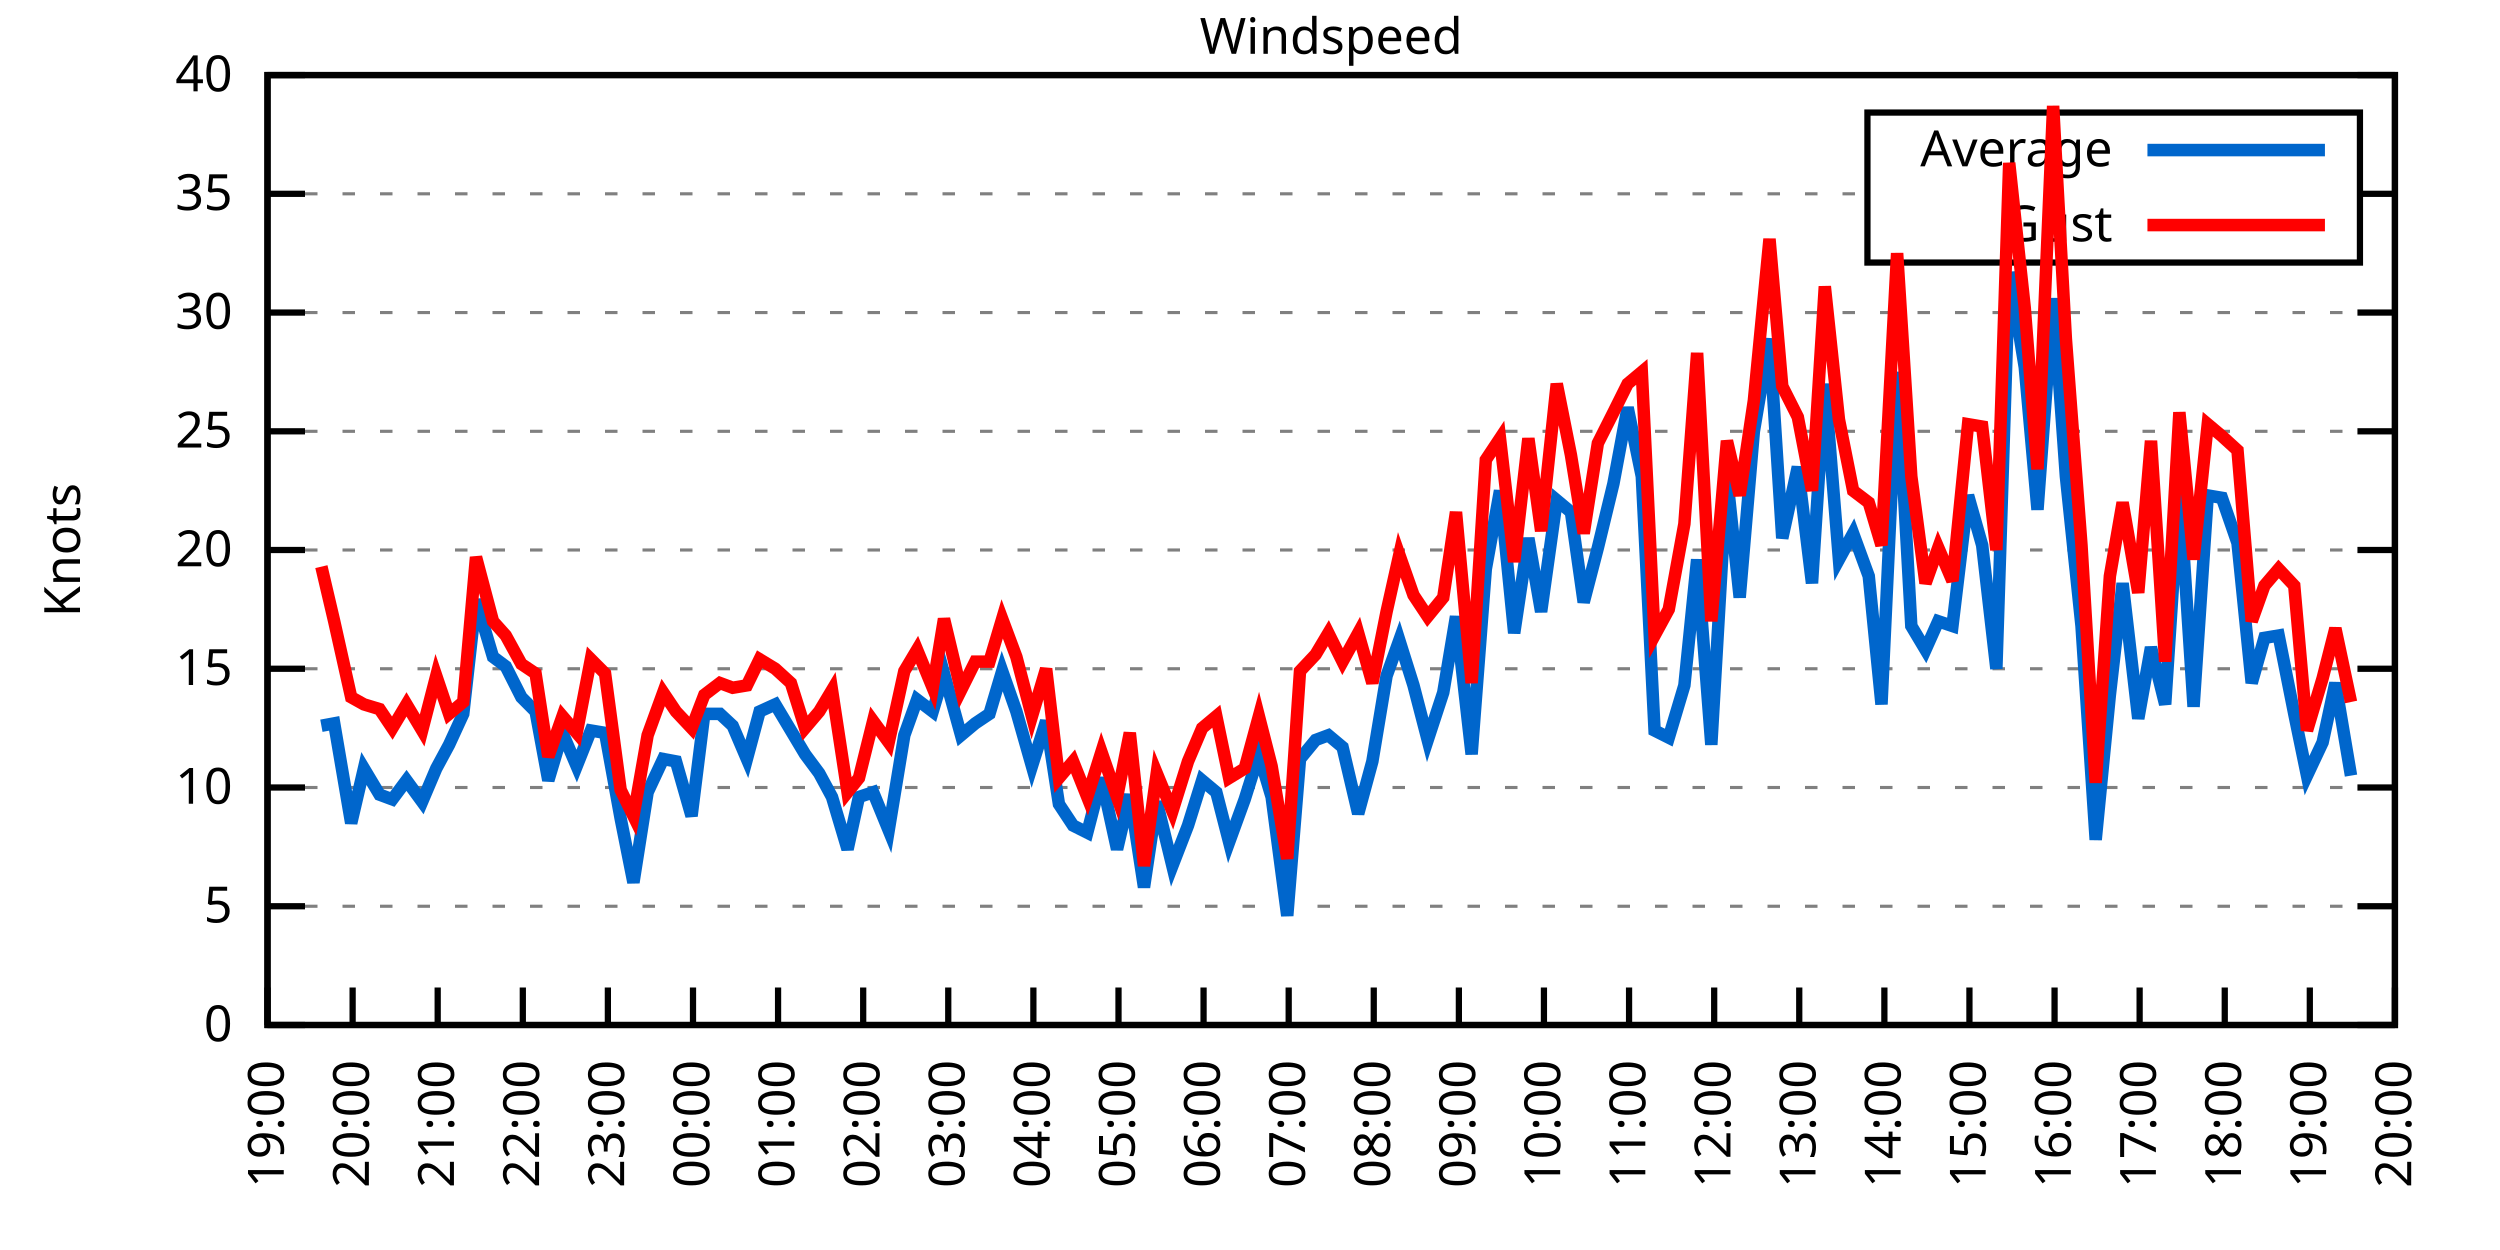
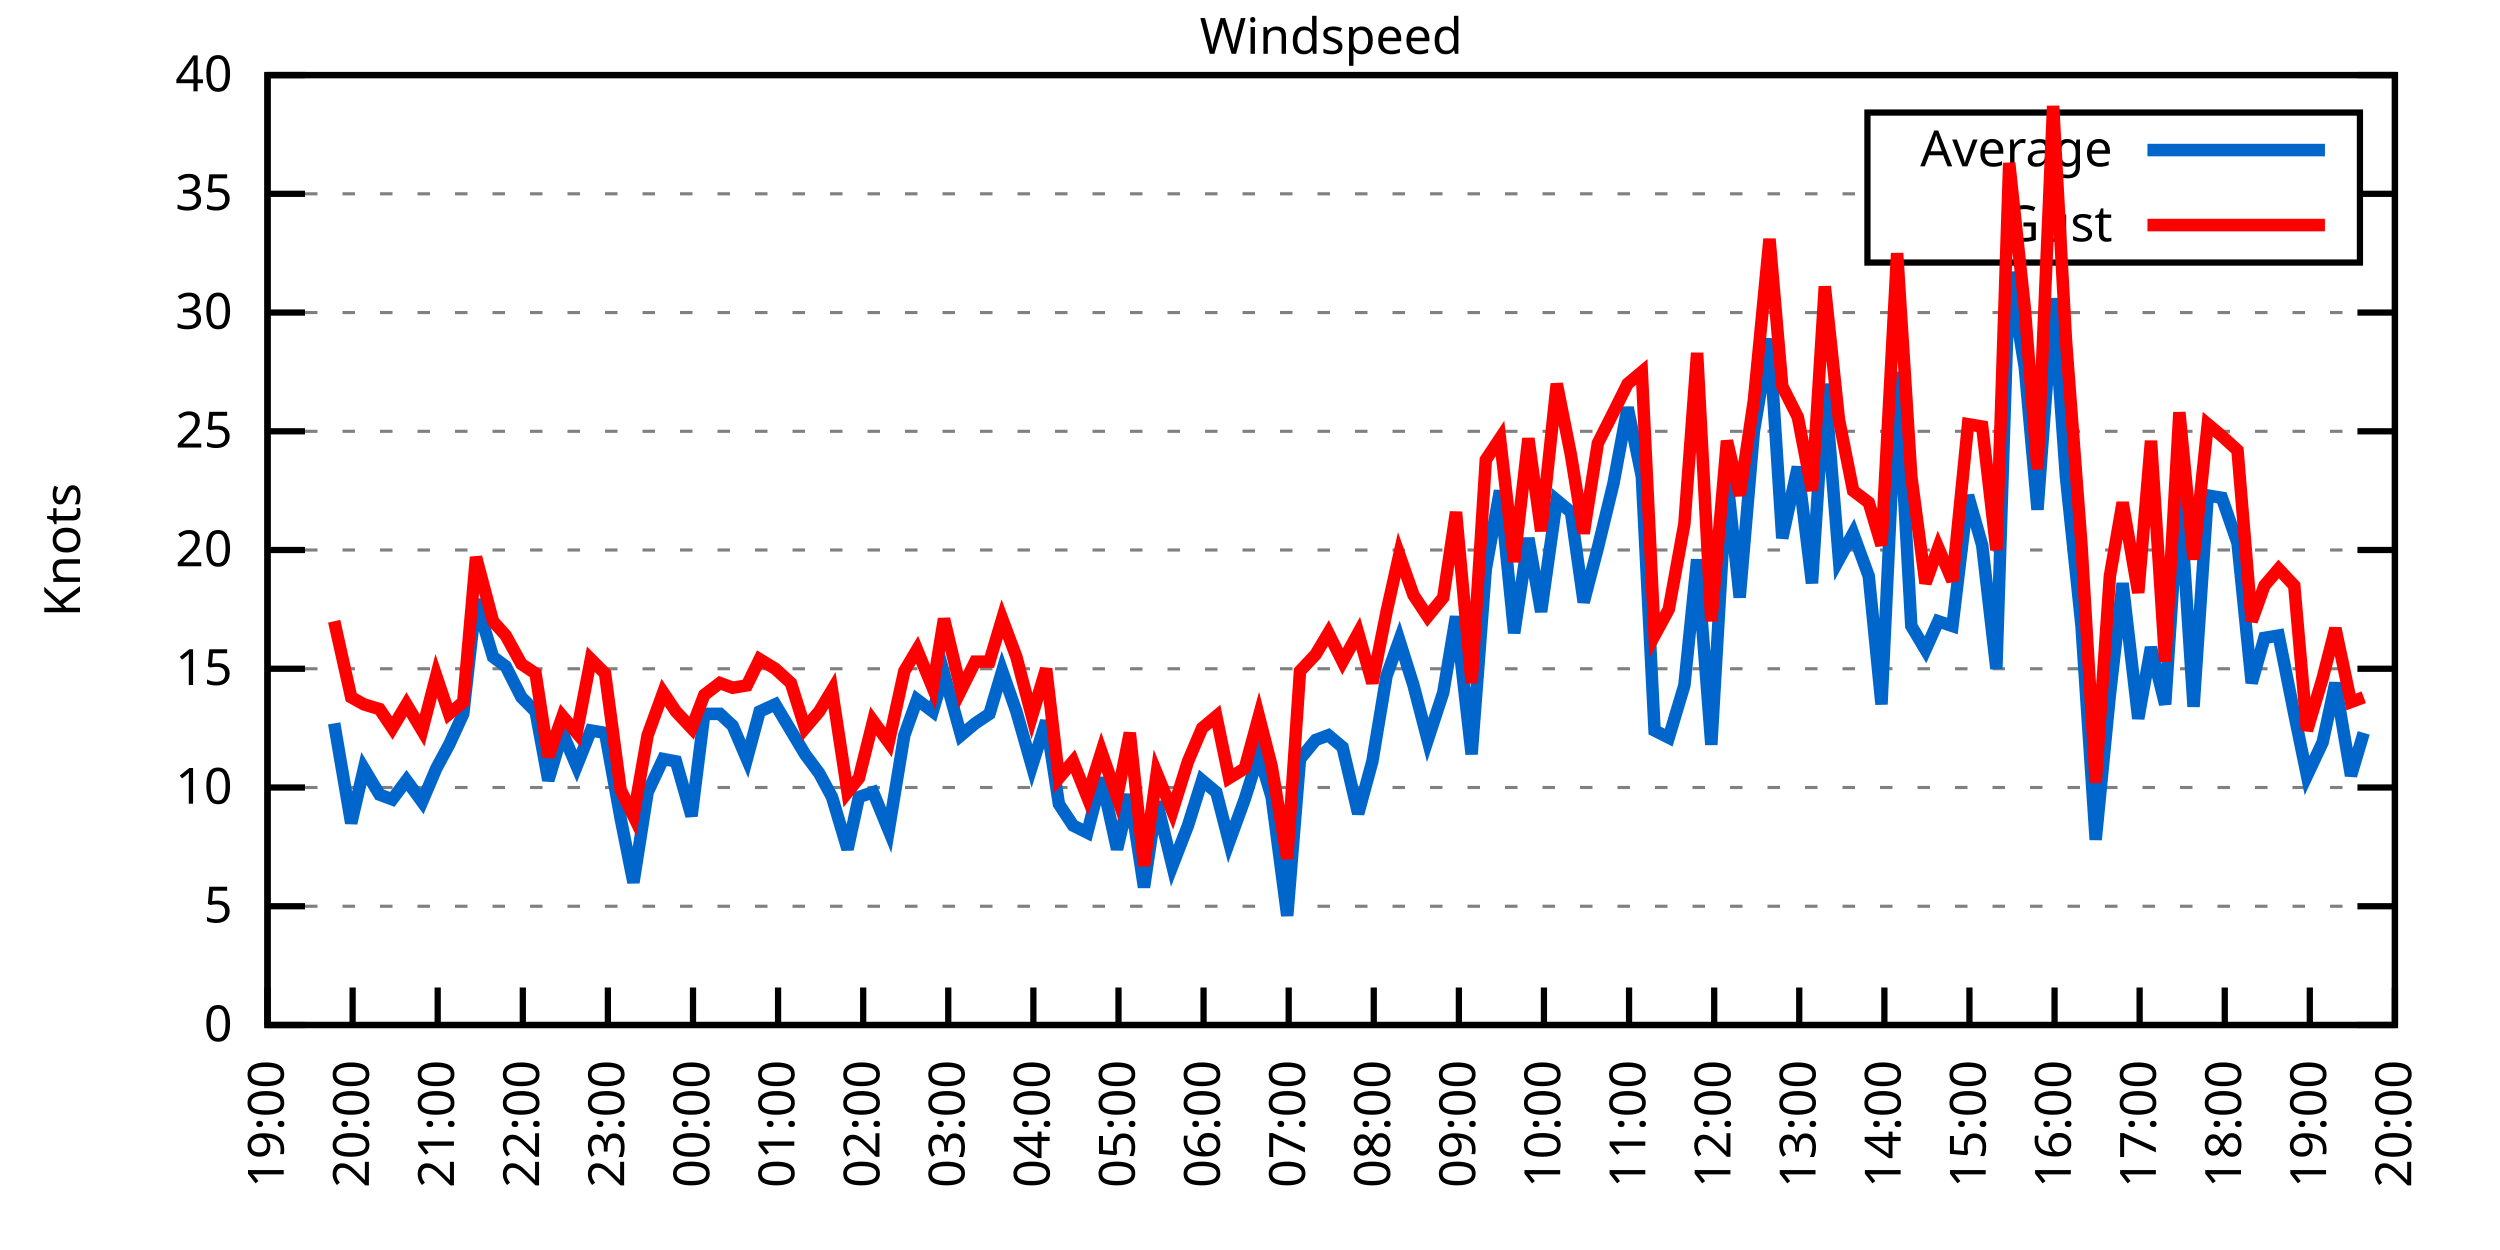
<svg xmlns="http://www.w3.org/2000/svg" xmlns:xlink="http://www.w3.org/1999/xlink" width="400" height="200" viewBox="0 0 400 200">
  <g id="gnuplot_canvas">
    <rect x="0" y="0" width="400" height="200" fill="none" />
    <defs>
      <circle id="gpDot" r="0.5" stroke-width="0.5" stroke="currentColor" />
      <path id="gpPt0" stroke-width="0.333" stroke="currentColor" d="M-1,0 h2 M0,-1 v2" />
      <path id="gpPt1" stroke-width="0.333" stroke="currentColor" d="M-1,-1 L1,1 M1,-1 L-1,1" />
      <path id="gpPt2" stroke-width="0.333" stroke="currentColor" d="M-1,0 L1,0 M0,-1 L0,1 M-1,-1 L1,1 M-1,1 L1,-1" />
      <rect id="gpPt3" stroke-width="0.333" stroke="currentColor" x="-1" y="-1" width="2" height="2" />
      <rect id="gpPt4" stroke-width="0.333" stroke="currentColor" fill="currentColor" x="-1" y="-1" width="2" height="2" />
      <circle id="gpPt5" stroke-width="0.333" stroke="currentColor" cx="0" cy="0" r="1" />
      <use xlink:href="#gpPt5" id="gpPt6" fill="currentColor" stroke="none" />
      <path id="gpPt7" stroke-width="0.333" stroke="currentColor" d="M0,-1.33 L-1.33,0.67 L1.33,0.67 z" />
      <use xlink:href="#gpPt7" id="gpPt8" fill="currentColor" stroke="none" />
      <use xlink:href="#gpPt7" id="gpPt9" stroke="currentColor" transform="rotate(180)" />
      <use xlink:href="#gpPt9" id="gpPt10" fill="currentColor" stroke="none" />
      <use xlink:href="#gpPt3" id="gpPt11" stroke="currentColor" transform="rotate(45)" />
      <use xlink:href="#gpPt11" id="gpPt12" fill="currentColor" stroke="none" />
      <path id="gpPt13" stroke-width="0.333" stroke="currentColor" d="M0,1.330 L1.265,0.411 L0.782,-1.067 L-0.782,-1.076 L-1.265,0.411 z" />
      <use xlink:href="#gpPt13" id="gpPt14" fill="currentColor" stroke="none" />
      <filter id="textbox" filterUnits="objectBoundingBox" x="0" y="0" height="1" width="1">
        <feFlood flood-color="white" flood-opacity="1" result="bgnd" />
        <feComposite in="SourceGraphic" in2="bgnd" operator="atop" />
      </filter>
      <filter id="greybox" filterUnits="objectBoundingBox" x="0" y="0" height="1" width="1">
        <feFlood flood-color="lightgrey" flood-opacity="1" result="grey" />
        <feComposite in="SourceGraphic" in2="grey" operator="atop" />
      </filter>
    </defs>
    <g fill="none" color="white" stroke="currentColor" stroke-width="1.00" stroke-linecap="butt" stroke-linejoin="miter">
</g>
    <g fill="none" color="black" stroke="currentColor" stroke-width="1.00" stroke-linecap="butt" stroke-linejoin="miter">
      <g stroke="none" shape-rendering="crispEdges">
        <polygon fill="rgb(255, 255, 255)" points="42.80,164.00 383.18,164.00 383.18,12.02 42.80,12.02 " />
      </g>
    </g>
    <g fill="none" color="black" stroke="currentColor" stroke-width="1.00" stroke-linecap="butt" stroke-linejoin="miter">
</g>
    <g fill="none" color="black" stroke="black" stroke-width="0.50" stroke-linecap="butt" stroke-linejoin="miter">
</g>
    <g fill="none" color="gray" stroke="currentColor" stroke-width="0.50" stroke-linecap="butt" stroke-linejoin="miter">
      <path stroke="gray" stroke-dasharray="2,4" class="gridline" d="M42.80,164.00 L383.19,164.00  " />
    </g>
    <g fill="none" color="gray" stroke="gray" stroke-width="1.00" stroke-linecap="butt" stroke-linejoin="miter">
</g>
    <g fill="none" color="black" stroke="currentColor" stroke-width="1.00" stroke-linecap="butt" stroke-linejoin="miter">
      <path stroke="black" d="M42.80,164.00 L48.80,164.00 M383.19,164.00 L377.19,164.00  " />
      <g transform="translate(37.20,166.60)" stroke="none" fill="black" font-family="Sans" font-size="8.00" text-anchor="end">
        <text>
          <tspan font-family="Sans"> 0</tspan>
        </text>
      </g>
    </g>
    <g fill="none" color="black" stroke="currentColor" stroke-width="1.00" stroke-linecap="butt" stroke-linejoin="miter">
</g>
    <g fill="none" color="black" stroke="black" stroke-width="0.50" stroke-linecap="butt" stroke-linejoin="miter">
</g>
    <g fill="none" color="gray" stroke="currentColor" stroke-width="0.50" stroke-linecap="butt" stroke-linejoin="miter">
      <path stroke="gray" stroke-dasharray="2,4" class="gridline" d="M42.80,145.00 L383.19,145.00  " />
    </g>
    <g fill="none" color="gray" stroke="gray" stroke-width="1.00" stroke-linecap="butt" stroke-linejoin="miter">
</g>
    <g fill="none" color="black" stroke="currentColor" stroke-width="1.00" stroke-linecap="butt" stroke-linejoin="miter">
      <path stroke="black" d="M42.80,145.00 L48.80,145.00 M383.19,145.00 L377.19,145.00  " />
      <g transform="translate(37.20,147.60)" stroke="none" fill="black" font-family="Sans" font-size="8.00" text-anchor="end">
        <text>
          <tspan font-family="Sans"> 5</tspan>
        </text>
      </g>
    </g>
    <g fill="none" color="black" stroke="currentColor" stroke-width="1.00" stroke-linecap="butt" stroke-linejoin="miter">
</g>
    <g fill="none" color="black" stroke="black" stroke-width="0.50" stroke-linecap="butt" stroke-linejoin="miter">
</g>
    <g fill="none" color="gray" stroke="currentColor" stroke-width="0.50" stroke-linecap="butt" stroke-linejoin="miter">
      <path stroke="gray" stroke-dasharray="2,4" class="gridline" d="M42.80,126.00 L383.19,126.00  " />
    </g>
    <g fill="none" color="gray" stroke="gray" stroke-width="1.00" stroke-linecap="butt" stroke-linejoin="miter">
</g>
    <g fill="none" color="black" stroke="currentColor" stroke-width="1.00" stroke-linecap="butt" stroke-linejoin="miter">
      <path stroke="black" d="M42.80,126.00 L48.80,126.00 M383.19,126.00 L377.19,126.00  " />
      <g transform="translate(37.20,128.60)" stroke="none" fill="black" font-family="Sans" font-size="8.00" text-anchor="end">
        <text>
          <tspan font-family="Sans"> 10</tspan>
        </text>
      </g>
    </g>
    <g fill="none" color="black" stroke="currentColor" stroke-width="1.00" stroke-linecap="butt" stroke-linejoin="miter">
</g>
    <g fill="none" color="black" stroke="black" stroke-width="0.50" stroke-linecap="butt" stroke-linejoin="miter">
</g>
    <g fill="none" color="gray" stroke="currentColor" stroke-width="0.50" stroke-linecap="butt" stroke-linejoin="miter">
      <path stroke="gray" stroke-dasharray="2,4" class="gridline" d="M42.80,107.00 L383.19,107.00  " />
    </g>
    <g fill="none" color="gray" stroke="gray" stroke-width="1.00" stroke-linecap="butt" stroke-linejoin="miter">
</g>
    <g fill="none" color="black" stroke="currentColor" stroke-width="1.00" stroke-linecap="butt" stroke-linejoin="miter">
      <path stroke="black" d="M42.80,107.00 L48.80,107.00 M383.19,107.00 L377.19,107.00  " />
      <g transform="translate(37.20,109.60)" stroke="none" fill="black" font-family="Sans" font-size="8.00" text-anchor="end">
        <text>
          <tspan font-family="Sans"> 15</tspan>
        </text>
      </g>
    </g>
    <g fill="none" color="black" stroke="currentColor" stroke-width="1.00" stroke-linecap="butt" stroke-linejoin="miter">
</g>
    <g fill="none" color="black" stroke="black" stroke-width="0.50" stroke-linecap="butt" stroke-linejoin="miter">
</g>
    <g fill="none" color="gray" stroke="currentColor" stroke-width="0.50" stroke-linecap="butt" stroke-linejoin="miter">
      <path stroke="gray" stroke-dasharray="2,4" class="gridline" d="M42.80,88.00 L383.19,88.00  " />
    </g>
    <g fill="none" color="gray" stroke="gray" stroke-width="1.00" stroke-linecap="butt" stroke-linejoin="miter">
</g>
    <g fill="none" color="black" stroke="currentColor" stroke-width="1.00" stroke-linecap="butt" stroke-linejoin="miter">
      <path stroke="black" d="M42.80,88.00 L48.80,88.00 M383.19,88.00 L377.19,88.00  " />
      <g transform="translate(37.20,90.60)" stroke="none" fill="black" font-family="Sans" font-size="8.00" text-anchor="end">
        <text>
          <tspan font-family="Sans"> 20</tspan>
        </text>
      </g>
    </g>
    <g fill="none" color="black" stroke="currentColor" stroke-width="1.00" stroke-linecap="butt" stroke-linejoin="miter">
</g>
    <g fill="none" color="black" stroke="black" stroke-width="0.50" stroke-linecap="butt" stroke-linejoin="miter">
</g>
    <g fill="none" color="gray" stroke="currentColor" stroke-width="0.50" stroke-linecap="butt" stroke-linejoin="miter">
      <path stroke="gray" stroke-dasharray="2,4" class="gridline" d="M42.80,69.01 L383.19,69.01  " />
    </g>
    <g fill="none" color="gray" stroke="gray" stroke-width="1.00" stroke-linecap="butt" stroke-linejoin="miter">
</g>
    <g fill="none" color="black" stroke="currentColor" stroke-width="1.00" stroke-linecap="butt" stroke-linejoin="miter">
      <path stroke="black" d="M42.80,69.01 L48.80,69.01 M383.19,69.01 L377.19,69.01  " />
      <g transform="translate(37.20,71.61)" stroke="none" fill="black" font-family="Sans" font-size="8.00" text-anchor="end">
        <text>
          <tspan font-family="Sans"> 25</tspan>
        </text>
      </g>
    </g>
    <g fill="none" color="black" stroke="currentColor" stroke-width="1.00" stroke-linecap="butt" stroke-linejoin="miter">
</g>
    <g fill="none" color="black" stroke="black" stroke-width="0.50" stroke-linecap="butt" stroke-linejoin="miter">
</g>
    <g fill="none" color="gray" stroke="currentColor" stroke-width="0.50" stroke-linecap="butt" stroke-linejoin="miter">
      <path stroke="gray" stroke-dasharray="2,4" class="gridline" d="M42.80,50.01 L383.19,50.01  " />
    </g>
    <g fill="none" color="gray" stroke="gray" stroke-width="1.00" stroke-linecap="butt" stroke-linejoin="miter">
</g>
    <g fill="none" color="black" stroke="currentColor" stroke-width="1.00" stroke-linecap="butt" stroke-linejoin="miter">
      <path stroke="black" d="M42.80,50.01 L48.80,50.01 M383.19,50.01 L377.19,50.01  " />
      <g transform="translate(37.20,52.61)" stroke="none" fill="black" font-family="Sans" font-size="8.00" text-anchor="end">
        <text>
          <tspan font-family="Sans"> 30</tspan>
        </text>
      </g>
    </g>
    <g fill="none" color="black" stroke="currentColor" stroke-width="1.00" stroke-linecap="butt" stroke-linejoin="miter">
</g>
    <g fill="none" color="black" stroke="black" stroke-width="0.50" stroke-linecap="butt" stroke-linejoin="miter">
</g>
    <g fill="none" color="gray" stroke="currentColor" stroke-width="0.50" stroke-linecap="butt" stroke-linejoin="miter">
      <path stroke="gray" stroke-dasharray="2,4" class="gridline" d="M42.80,31.01 L298.79,31.01 M377.59,31.01 L383.19,31.01  " />
    </g>
    <g fill="none" color="gray" stroke="gray" stroke-width="1.00" stroke-linecap="butt" stroke-linejoin="miter">
</g>
    <g fill="none" color="black" stroke="currentColor" stroke-width="1.00" stroke-linecap="butt" stroke-linejoin="miter">
      <path stroke="black" d="M42.80,31.01 L48.80,31.01 M383.19,31.01 L377.19,31.01  " />
      <g transform="translate(37.20,33.61)" stroke="none" fill="black" font-family="Sans" font-size="8.00" text-anchor="end">
        <text>
          <tspan font-family="Sans"> 35</tspan>
        </text>
      </g>
    </g>
    <g fill="none" color="black" stroke="currentColor" stroke-width="1.00" stroke-linecap="butt" stroke-linejoin="miter">
</g>
    <g fill="none" color="black" stroke="black" stroke-width="0.50" stroke-linecap="butt" stroke-linejoin="miter">
</g>
    <g fill="none" color="gray" stroke="currentColor" stroke-width="0.50" stroke-linecap="butt" stroke-linejoin="miter">
      <path stroke="gray" stroke-dasharray="2,4" class="gridline" d="M42.80,12.01 L383.19,12.01  " />
    </g>
    <g fill="none" color="gray" stroke="gray" stroke-width="1.00" stroke-linecap="butt" stroke-linejoin="miter">
</g>
    <g fill="none" color="black" stroke="currentColor" stroke-width="1.00" stroke-linecap="butt" stroke-linejoin="miter">
      <path stroke="black" d="M42.80,12.01 L48.80,12.01 M383.19,12.01 L377.19,12.01  " />
      <g transform="translate(37.20,14.61)" stroke="none" fill="black" font-family="Sans" font-size="8.00" text-anchor="end">
        <text>
          <tspan font-family="Sans"> 40</tspan>
        </text>
      </g>
    </g>
    <g fill="none" color="black" stroke="currentColor" stroke-width="1.00" stroke-linecap="butt" stroke-linejoin="miter">
      <path stroke="black" d="M42.80,164.00 L42.80,158.00  " />
      <g transform="translate(45.40,169.60) rotate(270.00)" stroke="none" fill="black" font-family="Sans" font-size="8.00" text-anchor="end">
        <text>
          <tspan font-family="Sans">19:00</tspan>
        </text>
      </g>
    </g>
    <g fill="none" color="black" stroke="currentColor" stroke-width="1.00" stroke-linecap="butt" stroke-linejoin="miter">
      <path stroke="black" d="M56.42,164.00 L56.42,158.00  " />
      <g transform="translate(59.02,169.60) rotate(270.00)" stroke="none" fill="black" font-family="Sans" font-size="8.00" text-anchor="end">
        <text>
          <tspan font-family="Sans">20:00</tspan>
        </text>
      </g>
    </g>
    <g fill="none" color="black" stroke="currentColor" stroke-width="1.00" stroke-linecap="butt" stroke-linejoin="miter">
      <path stroke="black" d="M70.03,164.00 L70.03,158.00  " />
      <g transform="translate(72.63,169.60) rotate(270.00)" stroke="none" fill="black" font-family="Sans" font-size="8.00" text-anchor="end">
        <text>
          <tspan font-family="Sans">21:00</tspan>
        </text>
      </g>
    </g>
    <g fill="none" color="black" stroke="currentColor" stroke-width="1.00" stroke-linecap="butt" stroke-linejoin="miter">
      <path stroke="black" d="M83.65,164.00 L83.65,158.00  " />
      <g transform="translate(86.25,169.60) rotate(270.00)" stroke="none" fill="black" font-family="Sans" font-size="8.00" text-anchor="end">
        <text>
          <tspan font-family="Sans">22:00</tspan>
        </text>
      </g>
    </g>
    <g fill="none" color="black" stroke="currentColor" stroke-width="1.00" stroke-linecap="butt" stroke-linejoin="miter">
      <path stroke="black" d="M97.26,164.00 L97.26,158.00  " />
      <g transform="translate(99.86,169.60) rotate(270.00)" stroke="none" fill="black" font-family="Sans" font-size="8.00" text-anchor="end">
        <text>
          <tspan font-family="Sans">23:00</tspan>
        </text>
      </g>
    </g>
    <g fill="none" color="black" stroke="currentColor" stroke-width="1.00" stroke-linecap="butt" stroke-linejoin="miter">
      <path stroke="black" d="M110.88,164.00 L110.88,158.00  " />
      <g transform="translate(113.48,169.60) rotate(270.00)" stroke="none" fill="black" font-family="Sans" font-size="8.00" text-anchor="end">
        <text>
          <tspan font-family="Sans">00:00</tspan>
        </text>
      </g>
    </g>
    <g fill="none" color="black" stroke="currentColor" stroke-width="1.00" stroke-linecap="butt" stroke-linejoin="miter">
      <path stroke="black" d="M124.49,164.00 L124.49,158.00  " />
      <g transform="translate(127.09,169.60) rotate(270.00)" stroke="none" fill="black" font-family="Sans" font-size="8.00" text-anchor="end">
        <text>
          <tspan font-family="Sans">01:00</tspan>
        </text>
      </g>
    </g>
    <g fill="none" color="black" stroke="currentColor" stroke-width="1.00" stroke-linecap="butt" stroke-linejoin="miter">
      <path stroke="black" d="M138.11,164.00 L138.11,158.00  " />
      <g transform="translate(140.71,169.60) rotate(270.00)" stroke="none" fill="black" font-family="Sans" font-size="8.00" text-anchor="end">
        <text>
          <tspan font-family="Sans">02:00</tspan>
        </text>
      </g>
    </g>
    <g fill="none" color="black" stroke="currentColor" stroke-width="1.00" stroke-linecap="butt" stroke-linejoin="miter">
      <path stroke="black" d="M151.72,164.00 L151.72,158.00  " />
      <g transform="translate(154.32,169.60) rotate(270.00)" stroke="none" fill="black" font-family="Sans" font-size="8.00" text-anchor="end">
        <text>
          <tspan font-family="Sans">03:00</tspan>
        </text>
      </g>
    </g>
    <g fill="none" color="black" stroke="currentColor" stroke-width="1.00" stroke-linecap="butt" stroke-linejoin="miter">
      <path stroke="black" d="M165.34,164.00 L165.34,158.00  " />
      <g transform="translate(167.94,169.60) rotate(270.00)" stroke="none" fill="black" font-family="Sans" font-size="8.00" text-anchor="end">
        <text>
          <tspan font-family="Sans">04:00</tspan>
        </text>
      </g>
    </g>
    <g fill="none" color="black" stroke="currentColor" stroke-width="1.00" stroke-linecap="butt" stroke-linejoin="miter">
      <path stroke="black" d="M178.96,164.00 L178.96,158.00  " />
      <g transform="translate(181.56,169.60) rotate(270.00)" stroke="none" fill="black" font-family="Sans" font-size="8.00" text-anchor="end">
        <text>
          <tspan font-family="Sans">05:00</tspan>
        </text>
      </g>
    </g>
    <g fill="none" color="black" stroke="currentColor" stroke-width="1.00" stroke-linecap="butt" stroke-linejoin="miter">
      <path stroke="black" d="M192.57,164.00 L192.57,158.00  " />
      <g transform="translate(195.17,169.60) rotate(270.00)" stroke="none" fill="black" font-family="Sans" font-size="8.00" text-anchor="end">
        <text>
          <tspan font-family="Sans">06:00</tspan>
        </text>
      </g>
    </g>
    <g fill="none" color="black" stroke="currentColor" stroke-width="1.00" stroke-linecap="butt" stroke-linejoin="miter">
      <path stroke="black" d="M206.19,164.00 L206.19,158.00  " />
      <g transform="translate(208.79,169.60) rotate(270.00)" stroke="none" fill="black" font-family="Sans" font-size="8.00" text-anchor="end">
        <text>
          <tspan font-family="Sans">07:00</tspan>
        </text>
      </g>
    </g>
    <g fill="none" color="black" stroke="currentColor" stroke-width="1.00" stroke-linecap="butt" stroke-linejoin="miter">
      <path stroke="black" d="M219.80,164.00 L219.80,158.00  " />
      <g transform="translate(222.40,169.60) rotate(270.00)" stroke="none" fill="black" font-family="Sans" font-size="8.00" text-anchor="end">
        <text>
          <tspan font-family="Sans">08:00</tspan>
        </text>
      </g>
    </g>
    <g fill="none" color="black" stroke="currentColor" stroke-width="1.00" stroke-linecap="butt" stroke-linejoin="miter">
      <path stroke="black" d="M233.42,164.00 L233.42,158.00  " />
      <g transform="translate(236.02,169.60) rotate(270.00)" stroke="none" fill="black" font-family="Sans" font-size="8.00" text-anchor="end">
        <text>
          <tspan font-family="Sans">09:00</tspan>
        </text>
      </g>
    </g>
    <g fill="none" color="black" stroke="currentColor" stroke-width="1.00" stroke-linecap="butt" stroke-linejoin="miter">
      <path stroke="black" d="M247.03,164.00 L247.03,158.00  " />
      <g transform="translate(249.63,169.60) rotate(270.00)" stroke="none" fill="black" font-family="Sans" font-size="8.00" text-anchor="end">
        <text>
          <tspan font-family="Sans">10:00</tspan>
        </text>
      </g>
    </g>
    <g fill="none" color="black" stroke="currentColor" stroke-width="1.00" stroke-linecap="butt" stroke-linejoin="miter">
      <path stroke="black" d="M260.65,164.00 L260.65,158.00  " />
      <g transform="translate(263.25,169.60) rotate(270.00)" stroke="none" fill="black" font-family="Sans" font-size="8.00" text-anchor="end">
        <text>
          <tspan font-family="Sans">11:00</tspan>
        </text>
      </g>
    </g>
    <g fill="none" color="black" stroke="currentColor" stroke-width="1.00" stroke-linecap="butt" stroke-linejoin="miter">
      <path stroke="black" d="M274.27,164.00 L274.27,158.00  " />
      <g transform="translate(276.87,169.60) rotate(270.00)" stroke="none" fill="black" font-family="Sans" font-size="8.00" text-anchor="end">
        <text>
          <tspan font-family="Sans">12:00</tspan>
        </text>
      </g>
    </g>
    <g fill="none" color="black" stroke="currentColor" stroke-width="1.00" stroke-linecap="butt" stroke-linejoin="miter">
      <path stroke="black" d="M287.88,164.00 L287.88,158.00  " />
      <g transform="translate(290.48,169.60) rotate(270.00)" stroke="none" fill="black" font-family="Sans" font-size="8.00" text-anchor="end">
        <text>
          <tspan font-family="Sans">13:00</tspan>
        </text>
      </g>
    </g>
    <g fill="none" color="black" stroke="currentColor" stroke-width="1.00" stroke-linecap="butt" stroke-linejoin="miter">
      <path stroke="black" d="M301.50,164.00 L301.50,158.00  " />
      <g transform="translate(304.10,169.60) rotate(270.00)" stroke="none" fill="black" font-family="Sans" font-size="8.00" text-anchor="end">
        <text>
          <tspan font-family="Sans">14:00</tspan>
        </text>
      </g>
    </g>
    <g fill="none" color="black" stroke="currentColor" stroke-width="1.00" stroke-linecap="butt" stroke-linejoin="miter">
      <path stroke="black" d="M315.11,164.00 L315.11,158.00  " />
      <g transform="translate(317.71,169.60) rotate(270.00)" stroke="none" fill="black" font-family="Sans" font-size="8.00" text-anchor="end">
        <text>
          <tspan font-family="Sans">15:00</tspan>
        </text>
      </g>
    </g>
    <g fill="none" color="black" stroke="currentColor" stroke-width="1.00" stroke-linecap="butt" stroke-linejoin="miter">
      <path stroke="black" d="M328.73,164.00 L328.73,158.00  " />
      <g transform="translate(331.33,169.60) rotate(270.00)" stroke="none" fill="black" font-family="Sans" font-size="8.00" text-anchor="end">
        <text>
          <tspan font-family="Sans">16:00</tspan>
        </text>
      </g>
    </g>
    <g fill="none" color="black" stroke="currentColor" stroke-width="1.00" stroke-linecap="butt" stroke-linejoin="miter">
      <path stroke="black" d="M342.34,164.00 L342.34,158.00  " />
      <g transform="translate(344.94,169.60) rotate(270.00)" stroke="none" fill="black" font-family="Sans" font-size="8.00" text-anchor="end">
        <text>
          <tspan font-family="Sans">17:00</tspan>
        </text>
      </g>
    </g>
    <g fill="none" color="black" stroke="currentColor" stroke-width="1.00" stroke-linecap="butt" stroke-linejoin="miter">
      <path stroke="black" d="M355.96,164.00 L355.96,158.00  " />
      <g transform="translate(358.56,169.60) rotate(270.00)" stroke="none" fill="black" font-family="Sans" font-size="8.00" text-anchor="end">
        <text>
          <tspan font-family="Sans">18:00</tspan>
        </text>
      </g>
    </g>
    <g fill="none" color="black" stroke="currentColor" stroke-width="1.00" stroke-linecap="butt" stroke-linejoin="miter">
      <path stroke="black" d="M369.57,164.00 L369.57,158.00  " />
      <g transform="translate(372.17,169.60) rotate(270.00)" stroke="none" fill="black" font-family="Sans" font-size="8.00" text-anchor="end">
        <text>
          <tspan font-family="Sans">19:00</tspan>
        </text>
      </g>
    </g>
    <g fill="none" color="black" stroke="currentColor" stroke-width="1.00" stroke-linecap="butt" stroke-linejoin="miter">
      <path stroke="black" d="M383.19,164.00 L383.19,158.00  " />
      <g transform="translate(385.79,169.60) rotate(270.00)" stroke="none" fill="black" font-family="Sans" font-size="8.00" text-anchor="end">
        <text>
          <tspan font-family="Sans">20:00</tspan>
        </text>
      </g>
    </g>
    <g fill="none" color="black" stroke="currentColor" stroke-width="1.00" stroke-linecap="butt" stroke-linejoin="miter">
</g>
    <g fill="none" color="black" stroke="currentColor" stroke-width="1.00" stroke-linecap="butt" stroke-linejoin="miter">
      <path stroke="black" d="M42.80,12.01 L42.80,164.00 L383.19,164.00 L383.19,12.01 L42.80,12.01 Z  " />
    </g>
    <g fill="none" color="black" stroke="currentColor" stroke-width="1.00" stroke-linecap="butt" stroke-linejoin="miter">
</g>
    <g fill="none" color="black" stroke="currentColor" stroke-width="1.00" stroke-linecap="butt" stroke-linejoin="miter">
      <path stroke="black" d="M298.79,42.01 L298.79,18.01 L377.59,18.01 L377.59,42.01 L298.79,42.01 Z  " />
    </g>
    <g id="Windspeed_plot_1">
      <g fill="none" color="white" stroke="black" stroke-width="2.00" stroke-linecap="butt" stroke-linejoin="miter">
</g>
      <g fill="none" color="black" stroke="currentColor" stroke-width="2.00" stroke-linecap="butt" stroke-linejoin="miter">
        <g transform="translate(337.99,26.61)" stroke="none" fill="black" font-family="Sans" font-size="8.00" text-anchor="end">
          <text>
            <tspan font-family="Sans">Average</tspan>
          </text>
        </g>
      </g>
      <g fill="none" color="black" stroke="currentColor" stroke-width="2.00" stroke-linecap="butt" stroke-linejoin="miter">
-         <path stroke="rgb(  0, 102, 204)" d="M343.59,24.01 L371.99,24.01 M51.42,116.12 L53.47,115.74 L56.19,131.70 L58.23,122.96 L60.73,127.14 L62.77,127.90   L65.04,124.86 L67.54,128.28 L69.80,122.96 L71.85,119.16 L74.12,114.22 L76.16,95.98 L78.88,105.10 L80.92,106.62   L83.42,111.56 L85.69,113.84 L87.73,124.86 L90.00,117.26 L92.27,122.58 L94.54,116.88 L96.81,117.26 L99.30,130.94   L101.35,141.20 L103.62,126.76 L106.11,121.44 L108.15,121.82 L110.65,130.56 L112.69,114.22 L115.19,114.22 L117.23,116.12   L119.50,121.44 L121.54,113.84 L124.04,112.70 L126.54,116.88 L128.81,120.68 L131.07,123.72 L133.12,127.52 L135.61,135.88   L137.43,127.52 L139.70,126.76 L142.19,132.84 L144.69,117.64 L146.73,111.94 L149.23,113.84 L151.04,107.76 L153.77,117.64   L156.04,115.74 L158.31,114.22 L160.35,107.38 L162.62,113.84 L165.11,122.58 L167.38,115.36 L169.43,128.66 L171.69,132.08   L173.96,133.22 L176.23,124.48 L178.73,135.88 L180.77,127.14 L183.04,141.96 L185.08,128.28 L187.58,138.54 L190.08,132.08   L192.34,124.86 L194.61,126.76 L196.66,134.74 L199.15,127.90 L201.42,120.68 L203.46,127.52 L205.96,146.52 L208.00,121.44   L210.50,118.40 L212.54,117.64 L214.81,119.54 L217.31,130.18 L219.58,121.82 L221.85,108.14 L223.89,102.44 L226.16,109.66   L228.43,118.40 L230.92,110.80 L232.96,98.64 L235.46,120.68 L237.73,91.04 L240.00,78.51 L242.27,101.30 L244.54,86.11   L246.58,97.88 L249.08,80.03 L251.35,81.93 L253.39,96.36 L255.66,87.63 L258.15,77.37 L260.42,65.21 L262.69,76.23   L264.73,116.88 L267.00,118.02 L269.50,109.66 L271.54,89.52 L273.81,119.16 L276.31,76.23 L278.35,95.60 L280.62,69.01   L283.12,54.19 L285.16,86.11 L287.65,74.71 L289.92,93.32 L291.97,61.41 L294.23,89.52 L296.50,85.35 L299.00,92.18   L301.04,112.70 L303.54,59.51 L305.81,100.16 L308.08,103.96 L310.12,99.40 L312.39,100.16 L314.89,79.27 L317.15,87.25   L319.42,107.00 L321.47,43.55 L323.96,58.75 L326.00,81.55 L328.50,47.73 L330.54,76.23 L333.04,100.16 L335.31,134.36   L337.58,111.18 L339.62,93.32 L342.12,114.98 L344.16,103.58 L346.43,112.70 L348.70,78.13 L350.97,113.08 L353.24,79.27   L355.50,79.65 L358.00,86.87 L360.27,109.28 L362.31,102.06 L364.58,101.68 L367.08,114.22 L369.12,124.10 L371.62,118.78   L373.66,109.28 L376.16,124.10  " />
+         <path stroke="rgb(  0, 102, 204)" d="M343.59,24.01 L371.99,24.01 M53.47,115.74 L56.19,131.70 L58.23,122.96 L60.73,127.14 L62.77,127.90 L65.04,124.86   L67.54,128.28 L69.80,122.96 L71.85,119.16 L74.12,114.22 L76.16,95.98 L78.88,105.10 L80.92,106.62 L83.42,111.56   L85.69,113.84 L87.73,124.86 L90.00,117.26 L92.27,122.58 L94.54,116.88 L96.81,117.26 L99.30,130.94 L101.35,141.20   L103.62,126.76 L106.11,121.44 L108.15,121.82 L110.65,130.56 L112.69,114.22 L115.19,114.22 L117.23,116.12 L119.50,121.44   L121.54,113.84 L124.04,112.70 L126.54,116.88 L128.81,120.68 L131.07,123.72 L133.12,127.52 L135.61,135.88 L137.43,127.52   L139.70,126.76 L142.19,132.84 L144.69,117.64 L146.73,111.94 L149.23,113.84 L151.04,107.76 L153.77,117.64 L156.04,115.74   L158.31,114.22 L160.35,107.38 L162.62,113.84 L165.11,122.58 L167.38,115.36 L169.43,128.66 L171.69,132.08 L173.96,133.22   L176.23,124.48 L178.73,135.88 L180.77,127.14 L183.04,141.96 L185.08,128.28 L187.58,138.54 L190.08,132.08 L192.34,124.86   L194.61,126.76 L196.66,134.74 L199.15,127.90 L201.42,120.68 L203.46,127.52 L205.96,146.52 L208.00,121.44 L210.50,118.40   L212.54,117.64 L214.81,119.54 L217.31,130.18 L219.58,121.82 L221.85,108.14 L223.89,102.44 L226.16,109.66 L228.43,118.40   L230.92,110.80 L232.96,98.64 L235.46,120.68 L237.73,91.04 L240.00,78.51 L242.27,101.30 L244.54,86.11 L246.58,97.88   L249.08,80.03 L251.35,81.93 L253.39,96.36 L255.66,87.63 L258.15,77.37 L260.42,65.21 L262.69,76.23 L264.73,116.88   L267.00,118.02 L269.50,109.66 L271.54,89.52 L273.81,119.16 L276.31,76.23 L278.35,95.60 L280.62,69.01 L283.12,54.19   L285.16,86.11 L287.65,74.71 L289.92,93.32 L291.97,61.41 L294.23,89.52 L296.50,85.35 L299.00,92.18 L301.04,112.70   L303.54,59.51 L305.81,100.16 L308.08,103.96 L310.12,99.40 L312.39,100.16 L314.89,79.27 L317.15,87.25 L319.42,107.00   L321.47,43.55 L323.96,58.75 L326.00,81.55 L328.50,47.73 L330.54,76.23 L333.04,100.16 L335.31,134.36 L337.58,111.18   L339.62,93.32 L342.12,114.98 L344.16,103.58 L346.43,112.70 L348.70,78.13 L350.97,113.08 L353.24,79.27 L355.50,79.65   L358.00,86.87 L360.27,109.28 L362.31,102.06 L364.58,101.68 L367.08,114.22 L369.12,124.10 L371.62,118.78 L373.66,109.28   L376.16,124.10 L378.20,117.26  " />
      </g>
    </g>
    <g id="Windspeed_plot_2">
      <g fill="none" color="black" stroke="currentColor" stroke-width="2.00" stroke-linecap="butt" stroke-linejoin="miter">
        <g transform="translate(337.99,38.61)" stroke="none" fill="black" font-family="Sans" font-size="8.00" text-anchor="end">
          <text>
            <tspan font-family="Sans">Gust</tspan>
          </text>
        </g>
      </g>
      <g fill="none" color="black" stroke="currentColor" stroke-width="2.00" stroke-linecap="butt" stroke-linejoin="miter">
-         <path stroke="rgb(255,   0,   0)" d="M343.59,36.01 L371.99,36.01 M51.42,90.66 L53.47,99.40 L56.19,111.56 L58.23,112.70 L60.73,113.46 L62.77,116.50   L65.04,112.70 L67.54,116.88 L69.80,108.14 L71.85,114.22 L74.12,112.32 L76.16,89.14 L78.88,99.40 L80.92,101.68   L83.42,106.24 L85.69,107.76 L87.73,121.06 L90.00,114.60 L92.27,117.26 L94.54,105.48 L96.81,107.76 L99.30,126.38   L101.35,130.56 L103.62,117.64 L106.11,110.80 L108.15,113.84 L110.65,116.50 L112.69,111.18 L115.19,109.28 L117.23,110.04   L119.50,109.66 L121.54,105.48 L124.04,107.00 L126.54,109.28 L128.81,116.50 L131.07,113.84 L133.12,110.42 L135.61,126.76   L137.43,124.48 L139.70,115.36 L142.19,118.78 L144.69,107.38 L146.73,103.96 L149.23,110.04 L151.04,99.02 L153.77,110.42   L156.04,105.86 L158.31,105.86 L160.35,99.02 L162.62,105.10 L165.11,114.60 L167.38,107.00 L169.43,124.48 L171.69,121.82   L173.96,127.52 L176.23,120.30 L178.73,127.52 L180.77,117.26 L183.04,138.54 L185.08,123.72 L187.58,129.80 L190.08,121.82   L192.34,116.50 L194.61,114.60 L196.66,124.48 L199.15,122.96 L201.42,114.60 L203.46,122.58 L205.96,137.40 L208.00,107.38   L210.50,104.72 L212.54,101.30 L214.81,105.86 L217.31,101.30 L219.58,109.28 L221.85,97.88 L223.89,88.76 L226.16,95.22   L228.43,98.64 L230.92,95.60 L232.96,81.93 L235.46,109.28 L237.73,73.57 L240.00,70.15 L242.27,89.90 L244.54,70.15   L246.58,84.97 L249.08,61.41 L251.35,72.81 L253.39,85.35 L255.66,70.91 L258.15,65.97 L260.42,61.41 L262.69,59.51   L264.73,101.68 L267.00,97.50 L269.50,83.83 L271.54,56.47 L273.81,99.40 L276.31,70.53 L278.35,79.27 L280.62,64.07   L283.12,38.23 L285.16,61.79 L287.65,66.73 L289.92,78.51 L291.97,45.83 L294.23,67.11 L296.50,78.51 L299.00,80.41   L301.04,87.25 L303.54,40.51 L305.81,76.23 L308.08,93.32 L310.12,87.63 L312.39,92.94 L314.89,67.87 L317.15,68.25   L319.42,88.00 L321.47,26.07 L323.96,49.25 L326.00,75.09 L328.50,16.95 L330.54,54.19 L333.04,87.25 L335.31,125.24   L337.58,92.18 L339.62,80.41 L342.12,94.84 L344.16,70.53 L346.43,105.86 L348.70,65.97 L350.97,89.52 L353.24,67.87   L355.50,69.77 L358.00,72.05 L360.27,99.40 L362.31,93.70 L364.58,91.04 L367.08,93.70 L369.12,116.88 L371.62,108.52   L373.66,100.54 L376.16,112.32  " />
+         <path stroke="rgb(255,   0,   0)" d="M343.59,36.01 L371.99,36.01 M53.47,99.40 L56.19,111.56 L58.23,112.70 L60.73,113.46 L62.77,116.50 L65.04,112.70   L67.54,116.88 L69.80,108.14 L71.85,114.22 L74.12,112.32 L76.16,89.14 L78.88,99.40 L80.92,101.68 L83.42,106.24   L85.69,107.76 L87.73,121.06 L90.00,114.60 L92.27,117.26 L94.54,105.48 L96.81,107.76 L99.30,126.38 L101.35,130.56   L103.62,117.64 L106.11,110.80 L108.15,113.84 L110.65,116.50 L112.69,111.18 L115.19,109.28 L117.23,110.04 L119.50,109.66   L121.54,105.48 L124.04,107.00 L126.54,109.28 L128.81,116.50 L131.07,113.84 L133.12,110.42 L135.61,126.76 L137.43,124.48   L139.70,115.36 L142.19,118.78 L144.69,107.38 L146.73,103.96 L149.23,110.04 L151.04,99.02 L153.77,110.42 L156.04,105.86   L158.31,105.86 L160.35,99.02 L162.62,105.10 L165.11,114.60 L167.38,107.00 L169.43,124.48 L171.69,121.82 L173.96,127.52   L176.23,120.30 L178.73,127.52 L180.77,117.26 L183.04,138.54 L185.08,123.72 L187.58,129.80 L190.08,121.82 L192.34,116.50   L194.61,114.60 L196.66,124.48 L199.15,122.96 L201.42,114.60 L203.46,122.58 L205.96,137.40 L208.00,107.38 L210.50,104.72   L212.54,101.30 L214.81,105.86 L217.31,101.30 L219.58,109.28 L221.85,97.88 L223.89,88.76 L226.16,95.22 L228.43,98.64   L230.92,95.60 L232.96,81.93 L235.46,109.28 L237.73,73.57 L240.00,70.15 L242.27,89.90 L244.54,70.15 L246.58,84.97   L249.08,61.41 L251.35,72.81 L253.39,85.35 L255.66,70.91 L258.15,65.97 L260.42,61.41 L262.69,59.51 L264.73,101.68   L267.00,97.50 L269.50,83.83 L271.54,56.47 L273.81,99.40 L276.31,70.53 L278.35,79.27 L280.62,64.07 L283.12,38.23   L285.16,61.79 L287.65,66.73 L289.92,78.51 L291.97,45.83 L294.23,67.11 L296.50,78.51 L299.00,80.41 L301.04,87.25   L303.54,40.51 L305.81,76.23 L308.08,93.32 L310.12,87.63 L312.39,92.94 L314.89,67.87 L317.15,68.25 L319.42,88.00   L321.47,26.07 L323.96,49.25 L326.00,75.09 L328.50,16.95 L330.54,54.19 L333.04,87.25 L335.31,125.24 L337.58,92.18   L339.62,80.41 L342.12,94.84 L344.16,70.53 L346.43,105.86 L348.70,65.97 L350.97,89.52 L353.24,67.87 L355.50,69.77   L358.00,72.05 L360.27,99.40 L362.31,93.70 L364.58,91.04 L367.08,93.70 L369.12,116.88 L371.62,108.52 L373.66,100.54   L376.16,112.32 L378.20,111.56  " />
      </g>
    </g>
    <g fill="none" color="black" stroke="currentColor" stroke-width="2.00" stroke-linecap="butt" stroke-linejoin="miter">
</g>
    <g fill="none" color="black" stroke="black" stroke-width="1.00" stroke-linecap="butt" stroke-linejoin="miter">
</g>
    <g fill="none" color="black" stroke="currentColor" stroke-width="1.00" stroke-linecap="butt" stroke-linejoin="miter">
      <path stroke="black" d="M42.80,12.01 L42.80,164.00 L383.19,164.00 L383.19,12.01 L42.80,12.01 Z  " />
      <g transform="translate(12.80,88.01) rotate(270.00)" stroke="none" fill="black" font-family="Sans" font-size="8.00" text-anchor="middle">
        <text>
          <tspan font-family="Sans">Knots</tspan>
        </text>
      </g>
    </g>
    <g fill="none" color="black" stroke="currentColor" stroke-width="1.00" stroke-linecap="butt" stroke-linejoin="miter">
</g>
    <g fill="none" color="black" stroke="currentColor" stroke-width="1.00" stroke-linecap="butt" stroke-linejoin="miter">
      <g transform="translate(212.99,8.61)" stroke="none" fill="black" font-family="Sans" font-size="8.00" text-anchor="middle">
        <text>
          <tspan font-family="Sans">Windspeed</tspan>
        </text>
      </g>
    </g>
    <g fill="none" color="black" stroke="currentColor" stroke-width="1.00" stroke-linecap="butt" stroke-linejoin="miter">
</g>
  </g>
</svg>
